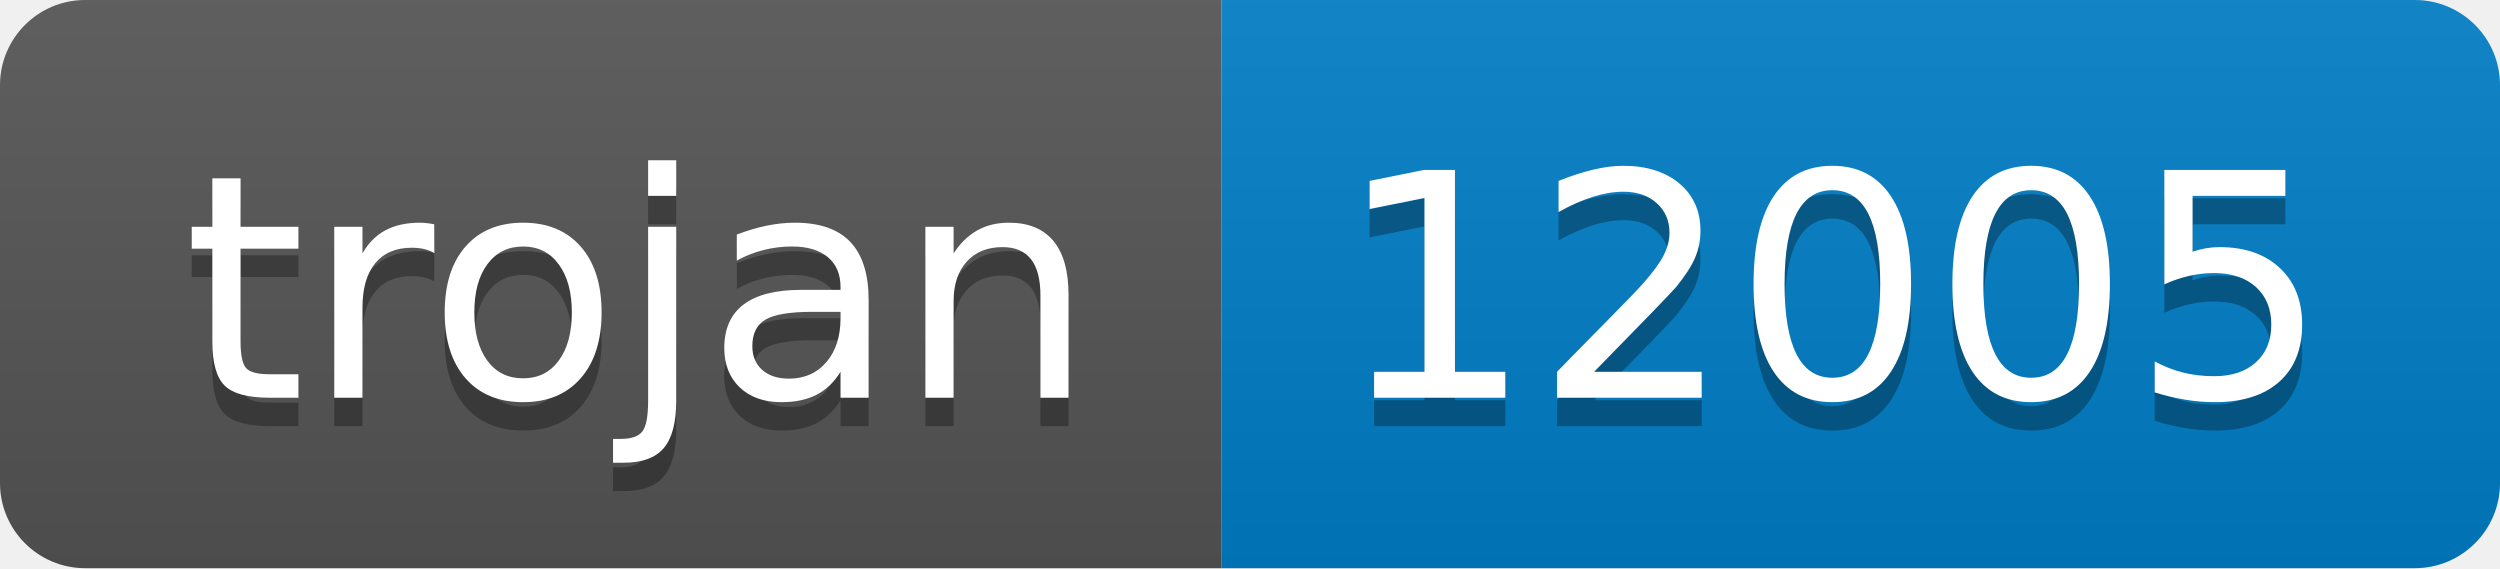
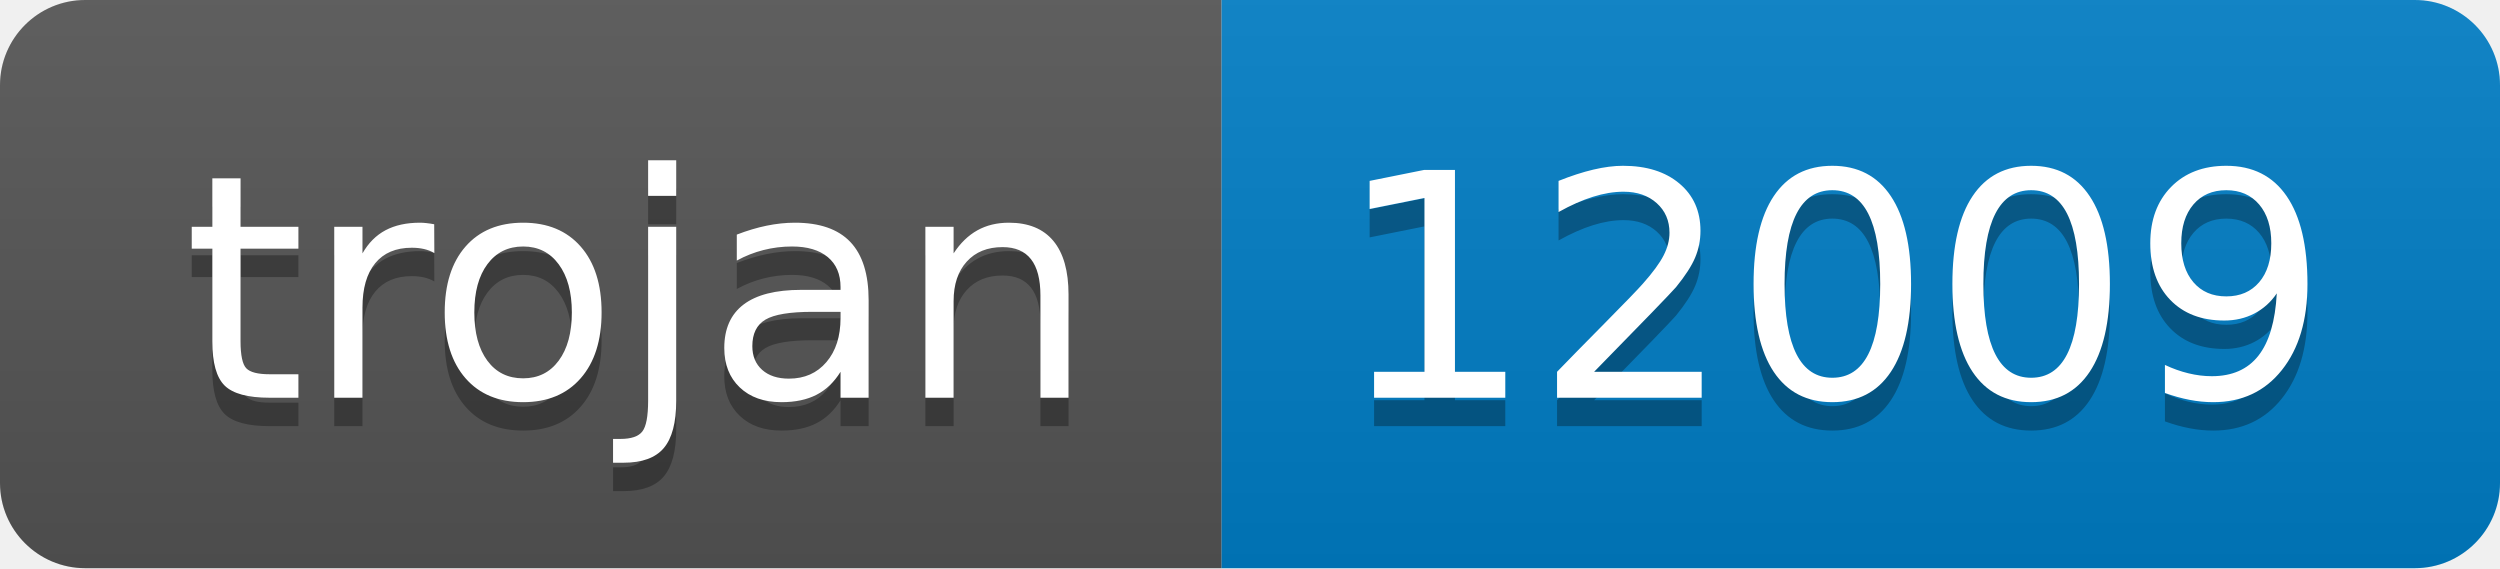
- <svg xmlns="http://www.w3.org/2000/svg" width="88" height="20" role="img" aria-label="trojan: 12005">
+ <svg xmlns="http://www.w3.org/2000/svg" width="88" height="20" role="img" aria-label="trojan: 12009">
  <linearGradient id="s" x2="0" y2="100%">
    <stop offset="0" stop-color="#bbb" stop-opacity=".1" />
    <stop offset="1" stop-opacity=".1" />
  </linearGradient>
  <clipPath id="r">
    <rect width="88" height="20" rx="3" fill="#fff" />
  </clipPath>
  <g clip-path="url(#r)">
    <rect width="43" height="20" fill="#555" />
    <rect x="43" width="45" height="20" fill="#007ec6" />
    <rect width="88" height="20" fill="url(#s)" />
  </g>
  <g fill="#fff" text-anchor="middle" font-family="Verdana,Geneva,DejaVu Sans,sans-serif" text-rendering="geometricPrecision" font-size="110">
    <text aria-hidden="true" x="225" y="150" fill="#010101" fill-opacity=".3" transform="scale(.1)" textLength="330">trojan</text>
    <text x="225" y="140" transform="scale(.1)" fill="#fff" textLength="330">trojan</text>
-     <text aria-hidden="true" x="645" y="150" fill="#010101" fill-opacity=".3" transform="scale(.1)" textLength="350">12005</text>
-     <text x="645" y="140" transform="scale(.1)" fill="#fff" textLength="350">12005</text>
+     <text aria-hidden="true" x="645" y="150" fill="#010101" fill-opacity=".3" transform="scale(.1)" textLength="350">12009</text>
+     <text x="645" y="140" transform="scale(.1)" fill="#fff" textLength="350">12009</text>
  </g>
</svg>
